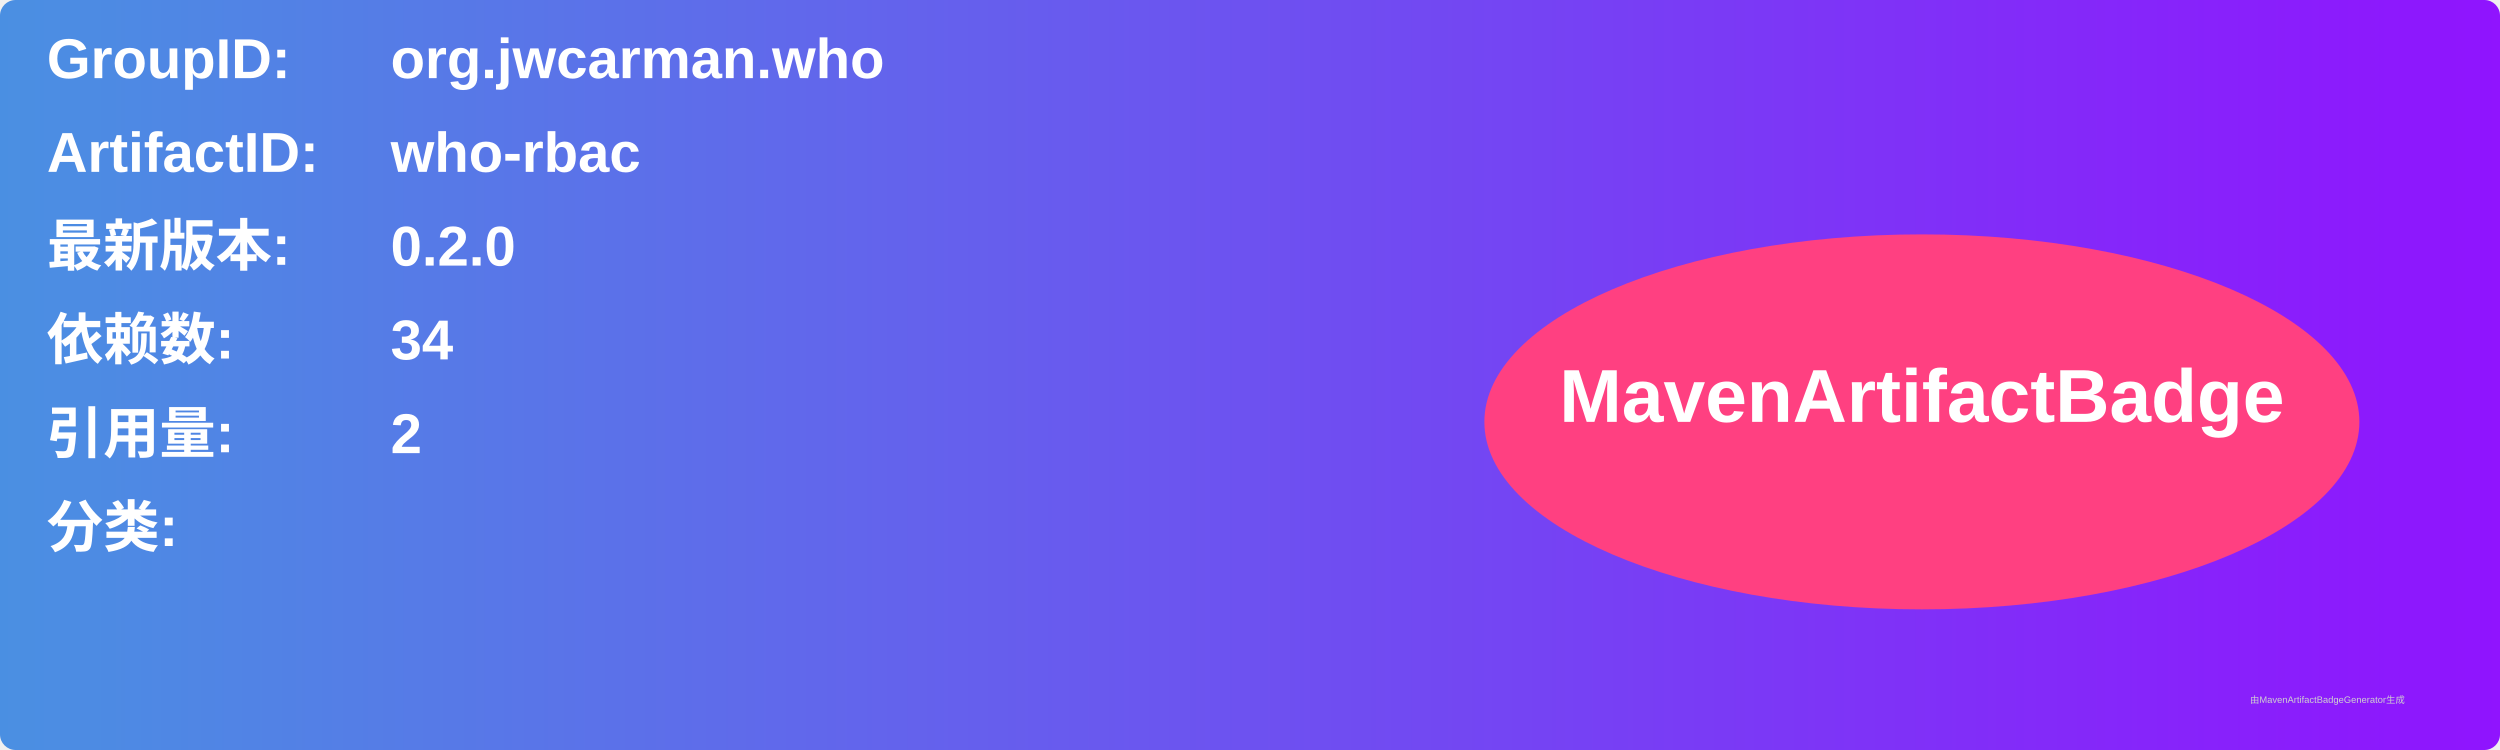
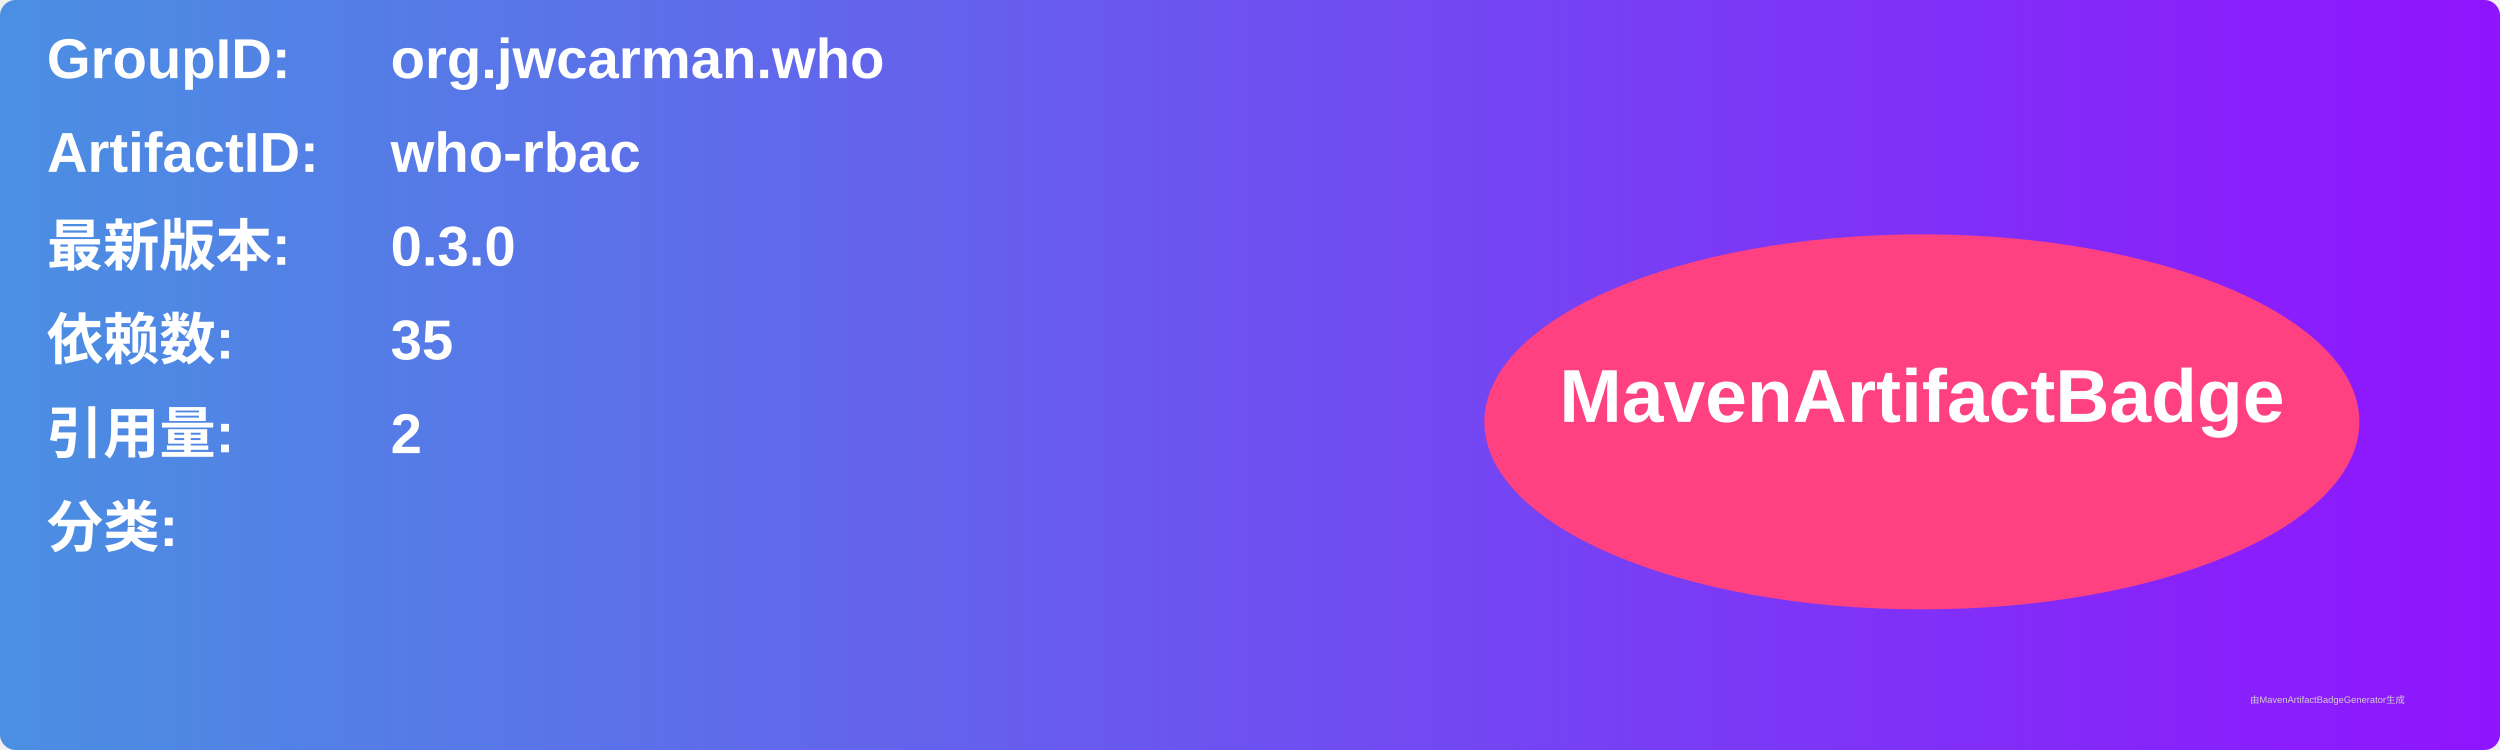
<svg xmlns="http://www.w3.org/2000/svg" width="800" height="240" viewBox="0 0 800 240">
  <linearGradient id="grad" x1="0%" y1="0%" x2="100%" y2="0%">
    <stop offset="0%" stop-color="#4a90e2" />
    <stop offset="100%" stop-color="#9013fe" />
  </linearGradient>
  <rect width="100%" height="100%" rx="5" ry="5" fill="url(#grad)" />
  <g transform="translate(15, 15)">
    <text x="0" y="10" font-family="Arial" font-size="18" fill="white" font-weight="bold" width="260">GroupID:</text>
    <text x="110" y="10" font-family="Arial" font-size="18" fill="white" font-weight="bold" width="460">org.jwcarman.who</text>
    <text x="0" y="40" font-family="Arial" font-size="18" fill="white" font-weight="bold" width="260">ArtifactID:</text>
    <text x="110" y="40" font-family="Arial" font-size="18" fill="white" font-weight="bold" width="460">who-rbac</text>
    <text x="0" y="70" font-family="Arial" font-size="18" fill="white" font-weight="bold">最新版本:</text>
    <text x="110" y="70" font-family="Arial" font-size="18" fill="white" font-weight="bold">
-       <tspan font-weight="bold">0.2.0</tspan>
+       <tspan font-weight="bold">0.3.0</tspan>
    </text>
    <text x="0" y="100" font-family="Arial" font-size="18" fill="white" font-weight="bold">依赖数: </text>
    <text x="110" y="100" font-family="Arial" font-size="18" fill="white">
-       <tspan font-weight="bold">34</tspan>
+       <tspan font-weight="bold">35</tspan>
    </text>
    <text x="0" y="130" font-family="Arial" font-size="18" fill="white" font-weight="bold">引用量: </text>
    <text x="110" y="130" font-family="Arial" font-size="18" fill="white">
      <tspan font-weight="bold">2</tspan>
    </text>
    <text x="0" y="160" font-family="Arial" font-size="18" fill="white" font-weight="bold">分类:</text>
    <text x="10" y="190" font-family="Arial" font-size="10" fill="white">
      <tspan font-weight="bold" />
    </text>
    <ellipse cx="600" cy="120" rx="140" ry="60" fill="#ff4081" />
    <text x="600" y="120" text-anchor="middle" font-family="Arial" font-size="24" fill="white" font-weight="bold">MavenArtifactBadge</text>
  </g>
  <text x="720" y="225" font-family="Arial" font-size="3" fill="#d0d0d0">由MavenArtifactBadgeGenerator生成</text>
</svg>
